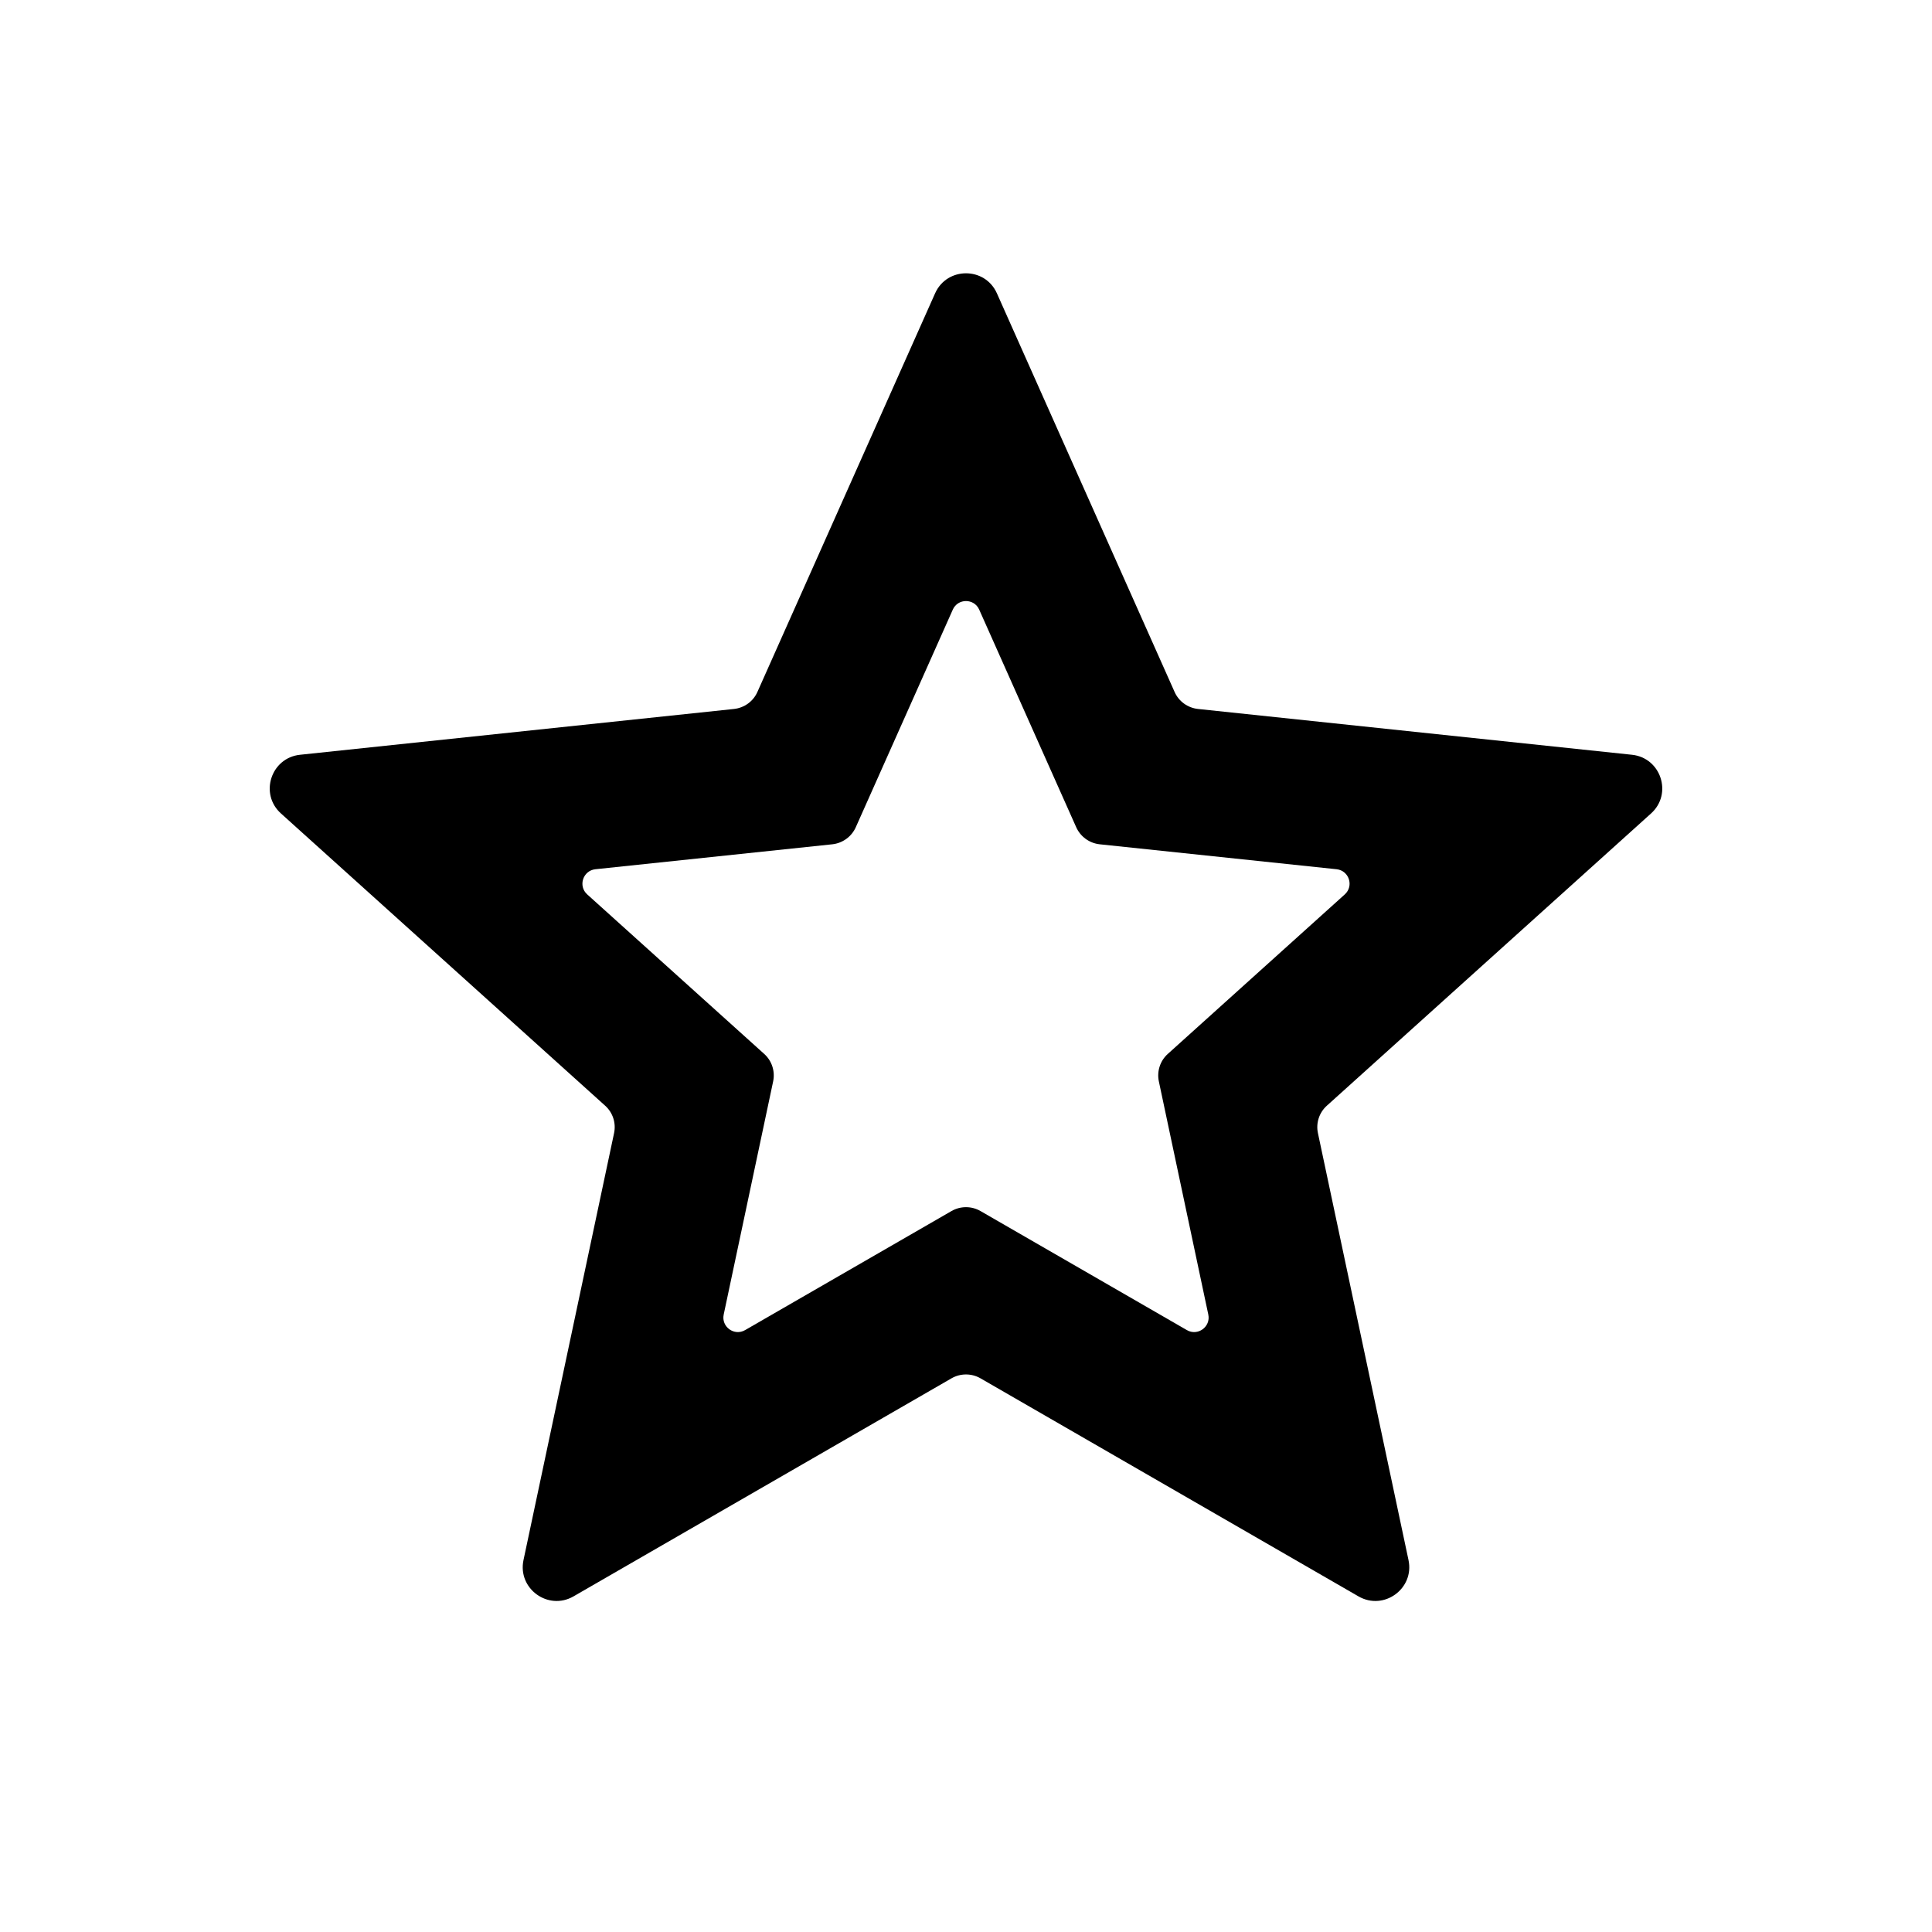
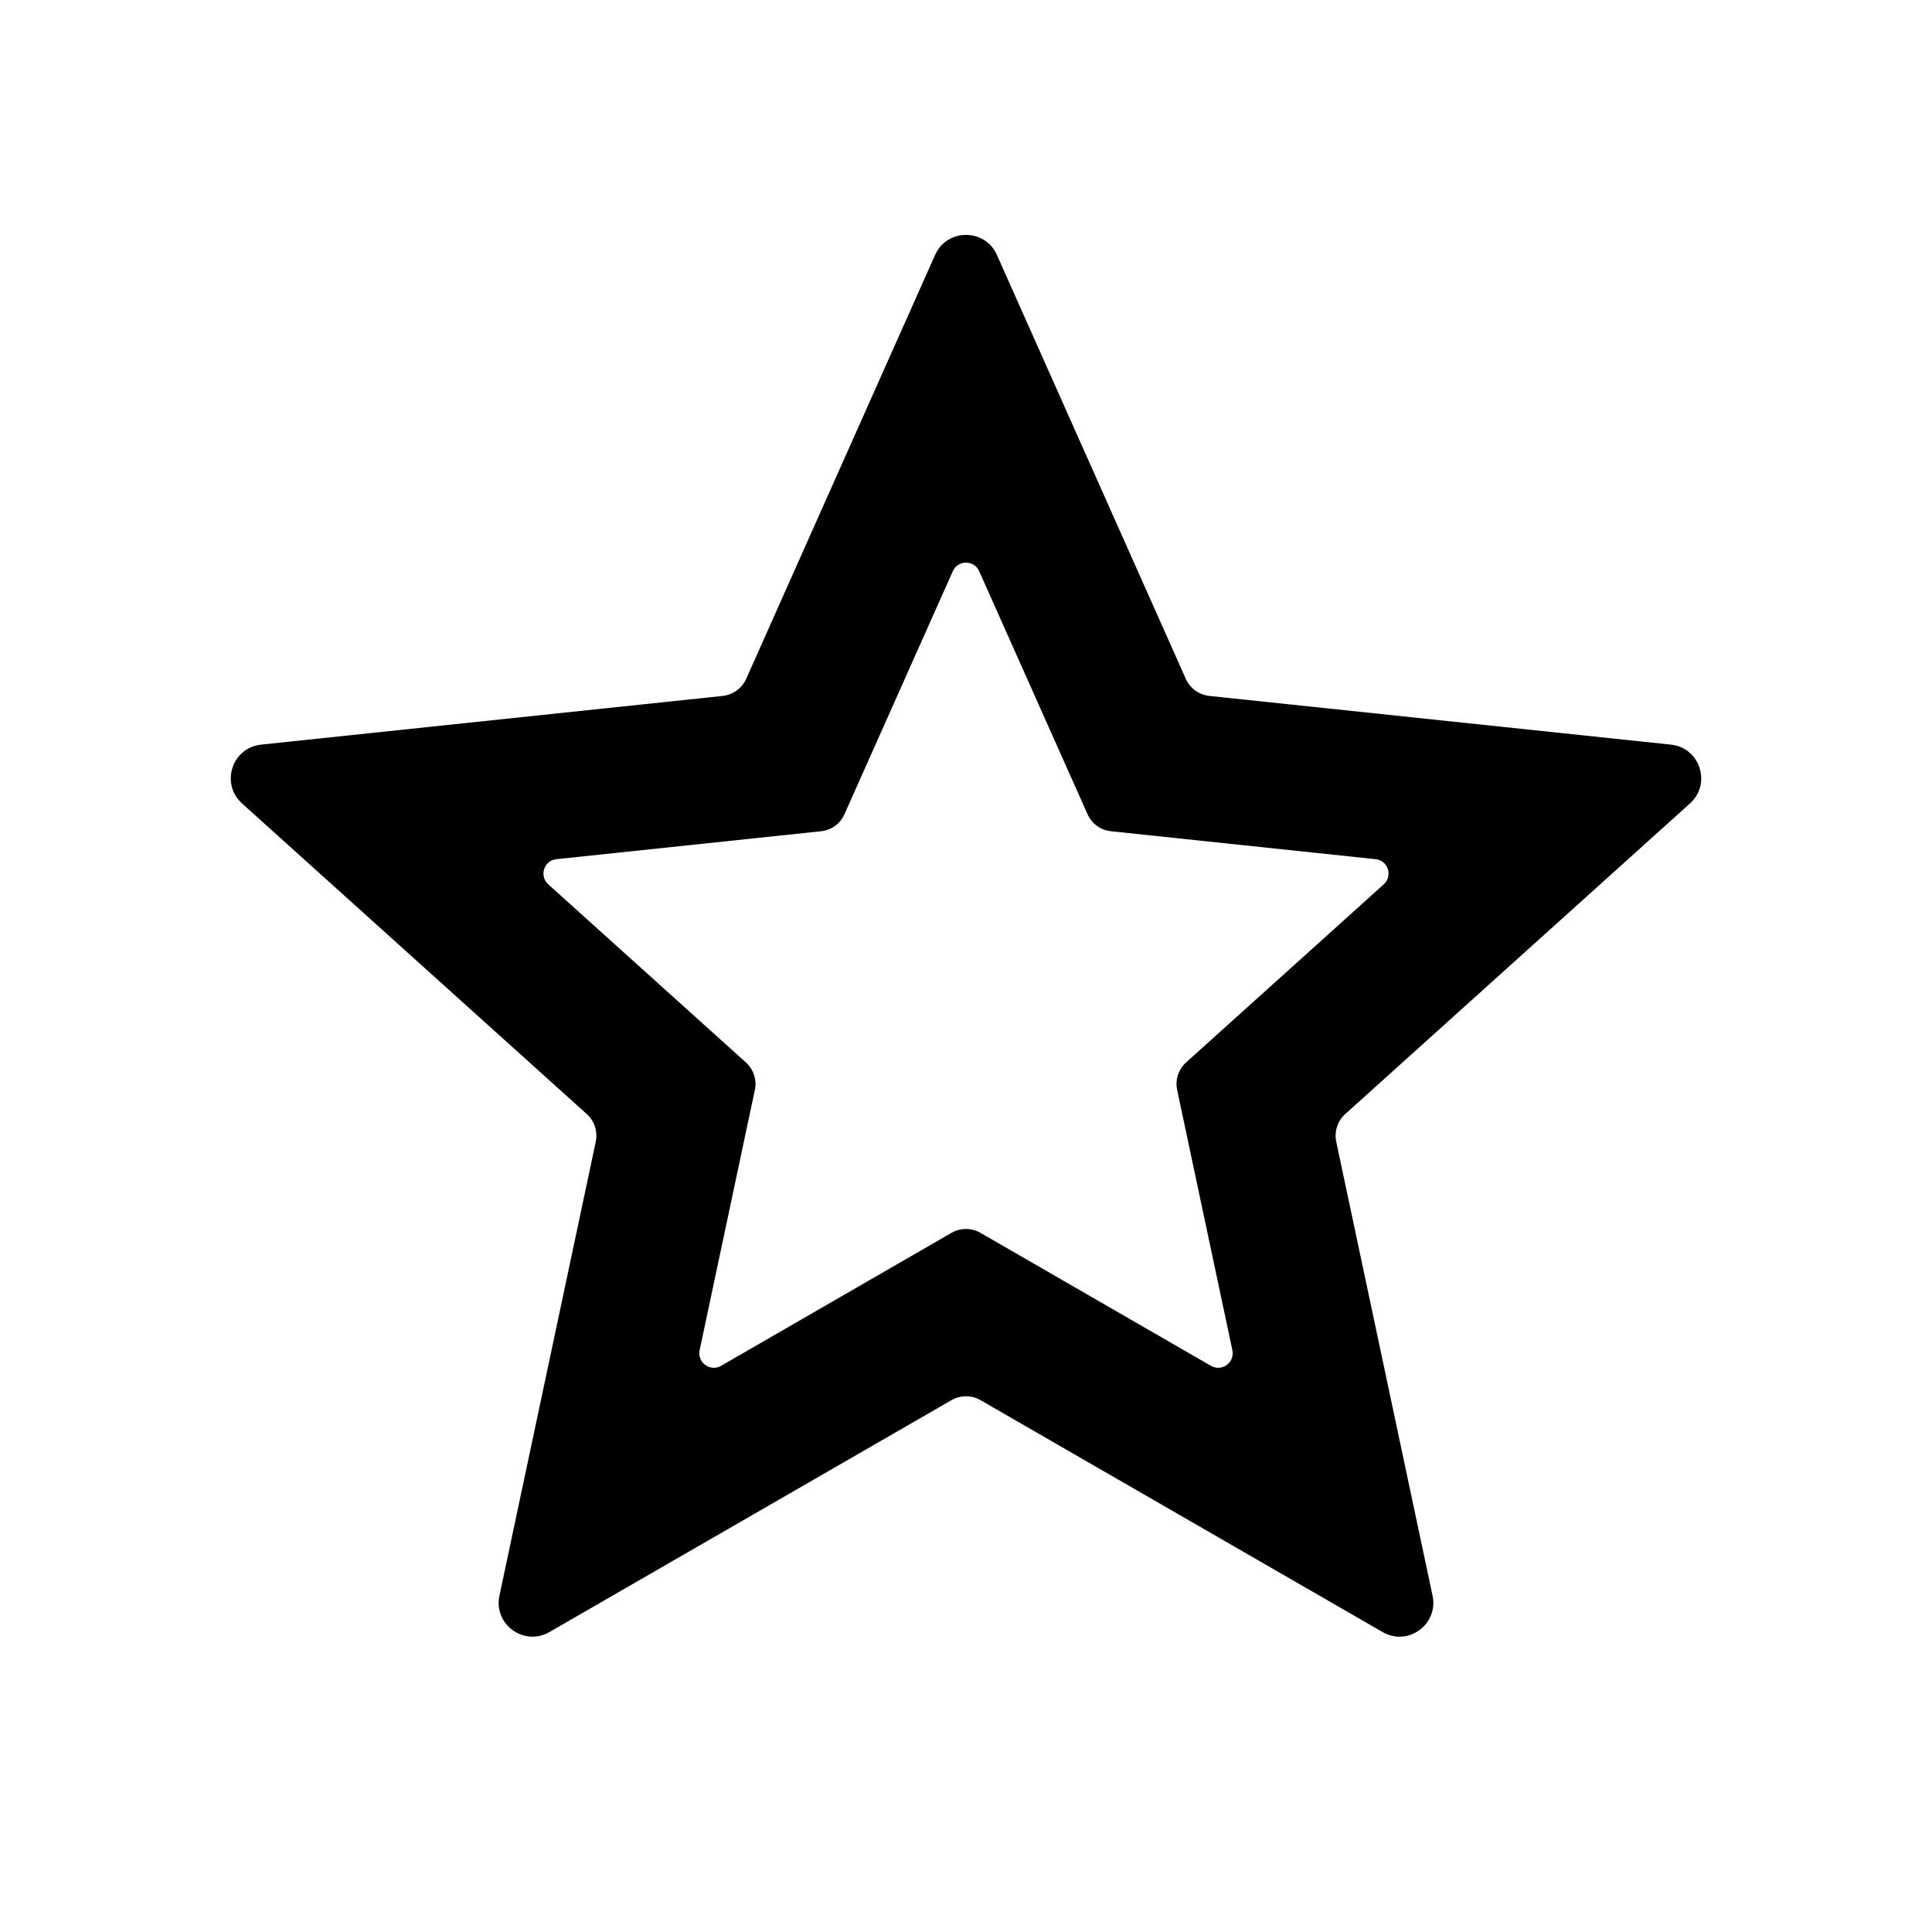
<svg xmlns="http://www.w3.org/2000/svg" width="20" height="20" viewBox="0 0 24 24">
-   <path fill="currentColor" d="M12.384 3.644L14.591 8.595C14.643 8.713 14.754 8.793 14.882 8.807L20.273 9.376C20.634 9.414 20.78 9.862 20.51 10.105L16.483 13.735C16.387 13.821 16.345 13.951 16.372 14.077L17.497 19.38C17.572 19.735 17.191 20.012 16.876 19.831L12.18 17.122C12.069 17.058 11.931 17.058 11.82 17.122L7.124 19.831C6.809 20.012 6.428 19.735 6.503 19.38L7.628 14.077C7.655 13.951 7.613 13.821 7.517 13.735L3.49 10.105C3.22 9.862 3.366 9.414 3.727 9.376L9.118 8.807C9.246 8.793 9.357 8.713 9.409 8.595L11.616 3.644C11.764 3.312 12.236 3.312 12.384 3.644ZM12.18 15.044L14.744 16.523C14.879 16.601 15.042 16.482 15.01 16.33L14.396 13.435C14.369 13.309 14.411 13.178 14.507 13.092L16.705 11.111C16.821 11.007 16.759 10.815 16.604 10.798L13.66 10.488C13.533 10.474 13.422 10.394 13.369 10.276L12.164 7.573C12.101 7.431 11.899 7.431 11.836 7.573L10.631 10.276C10.578 10.394 10.467 10.474 10.34 10.488L7.396 10.798C7.241 10.815 7.179 11.007 7.295 11.111L9.493 13.092C9.589 13.178 9.631 13.309 9.604 13.435L8.99 16.33C8.958 16.482 9.121 16.601 9.256 16.523L11.82 15.044C11.931 14.98 12.069 14.98 12.18 15.044Z" />
+   <path fill="currentColor" d="M12.384 3.167L14.731 8.434C14.784 8.551 14.895 8.631 15.022 8.645L20.757 9.25C21.118 9.288 21.264 9.737 20.994 9.98L16.71 13.84C16.615 13.926 16.573 14.057 16.599 14.182L17.796 19.823C17.871 20.179 17.49 20.456 17.175 20.274L12.18 17.393C12.069 17.329 11.931 17.329 11.82 17.393L6.825 20.274C6.51 20.456 6.129 20.179 6.204 19.823L7.401 14.182C7.427 14.057 7.385 13.926 7.29 13.84L3.006 9.98C2.736 9.737 2.882 9.288 3.243 9.25L8.978 8.645C9.105 8.631 9.216 8.551 9.269 8.434L11.616 3.167C11.764 2.835 12.236 2.835 12.384 3.167ZM12.18 15.315L15.043 16.967C15.178 17.044 15.341 16.926 15.309 16.773L14.623 13.54C14.596 13.415 14.639 13.284 14.734 13.198L17.189 10.986C17.305 10.881 17.243 10.689 17.088 10.673L13.801 10.326C13.673 10.313 13.562 10.232 13.51 10.115L12.164 7.096C12.101 6.954 11.899 6.954 11.836 7.096L10.49 10.115C10.438 10.232 10.327 10.313 10.199 10.326L6.912 10.673C6.757 10.689 6.695 10.881 6.811 10.986L9.266 13.198C9.361 13.284 9.404 13.415 9.377 13.54L8.691 16.773C8.659 16.926 8.822 17.044 8.957 16.967L11.82 15.315C11.931 15.251 12.069 15.251 12.18 15.315Z" />
</svg>
